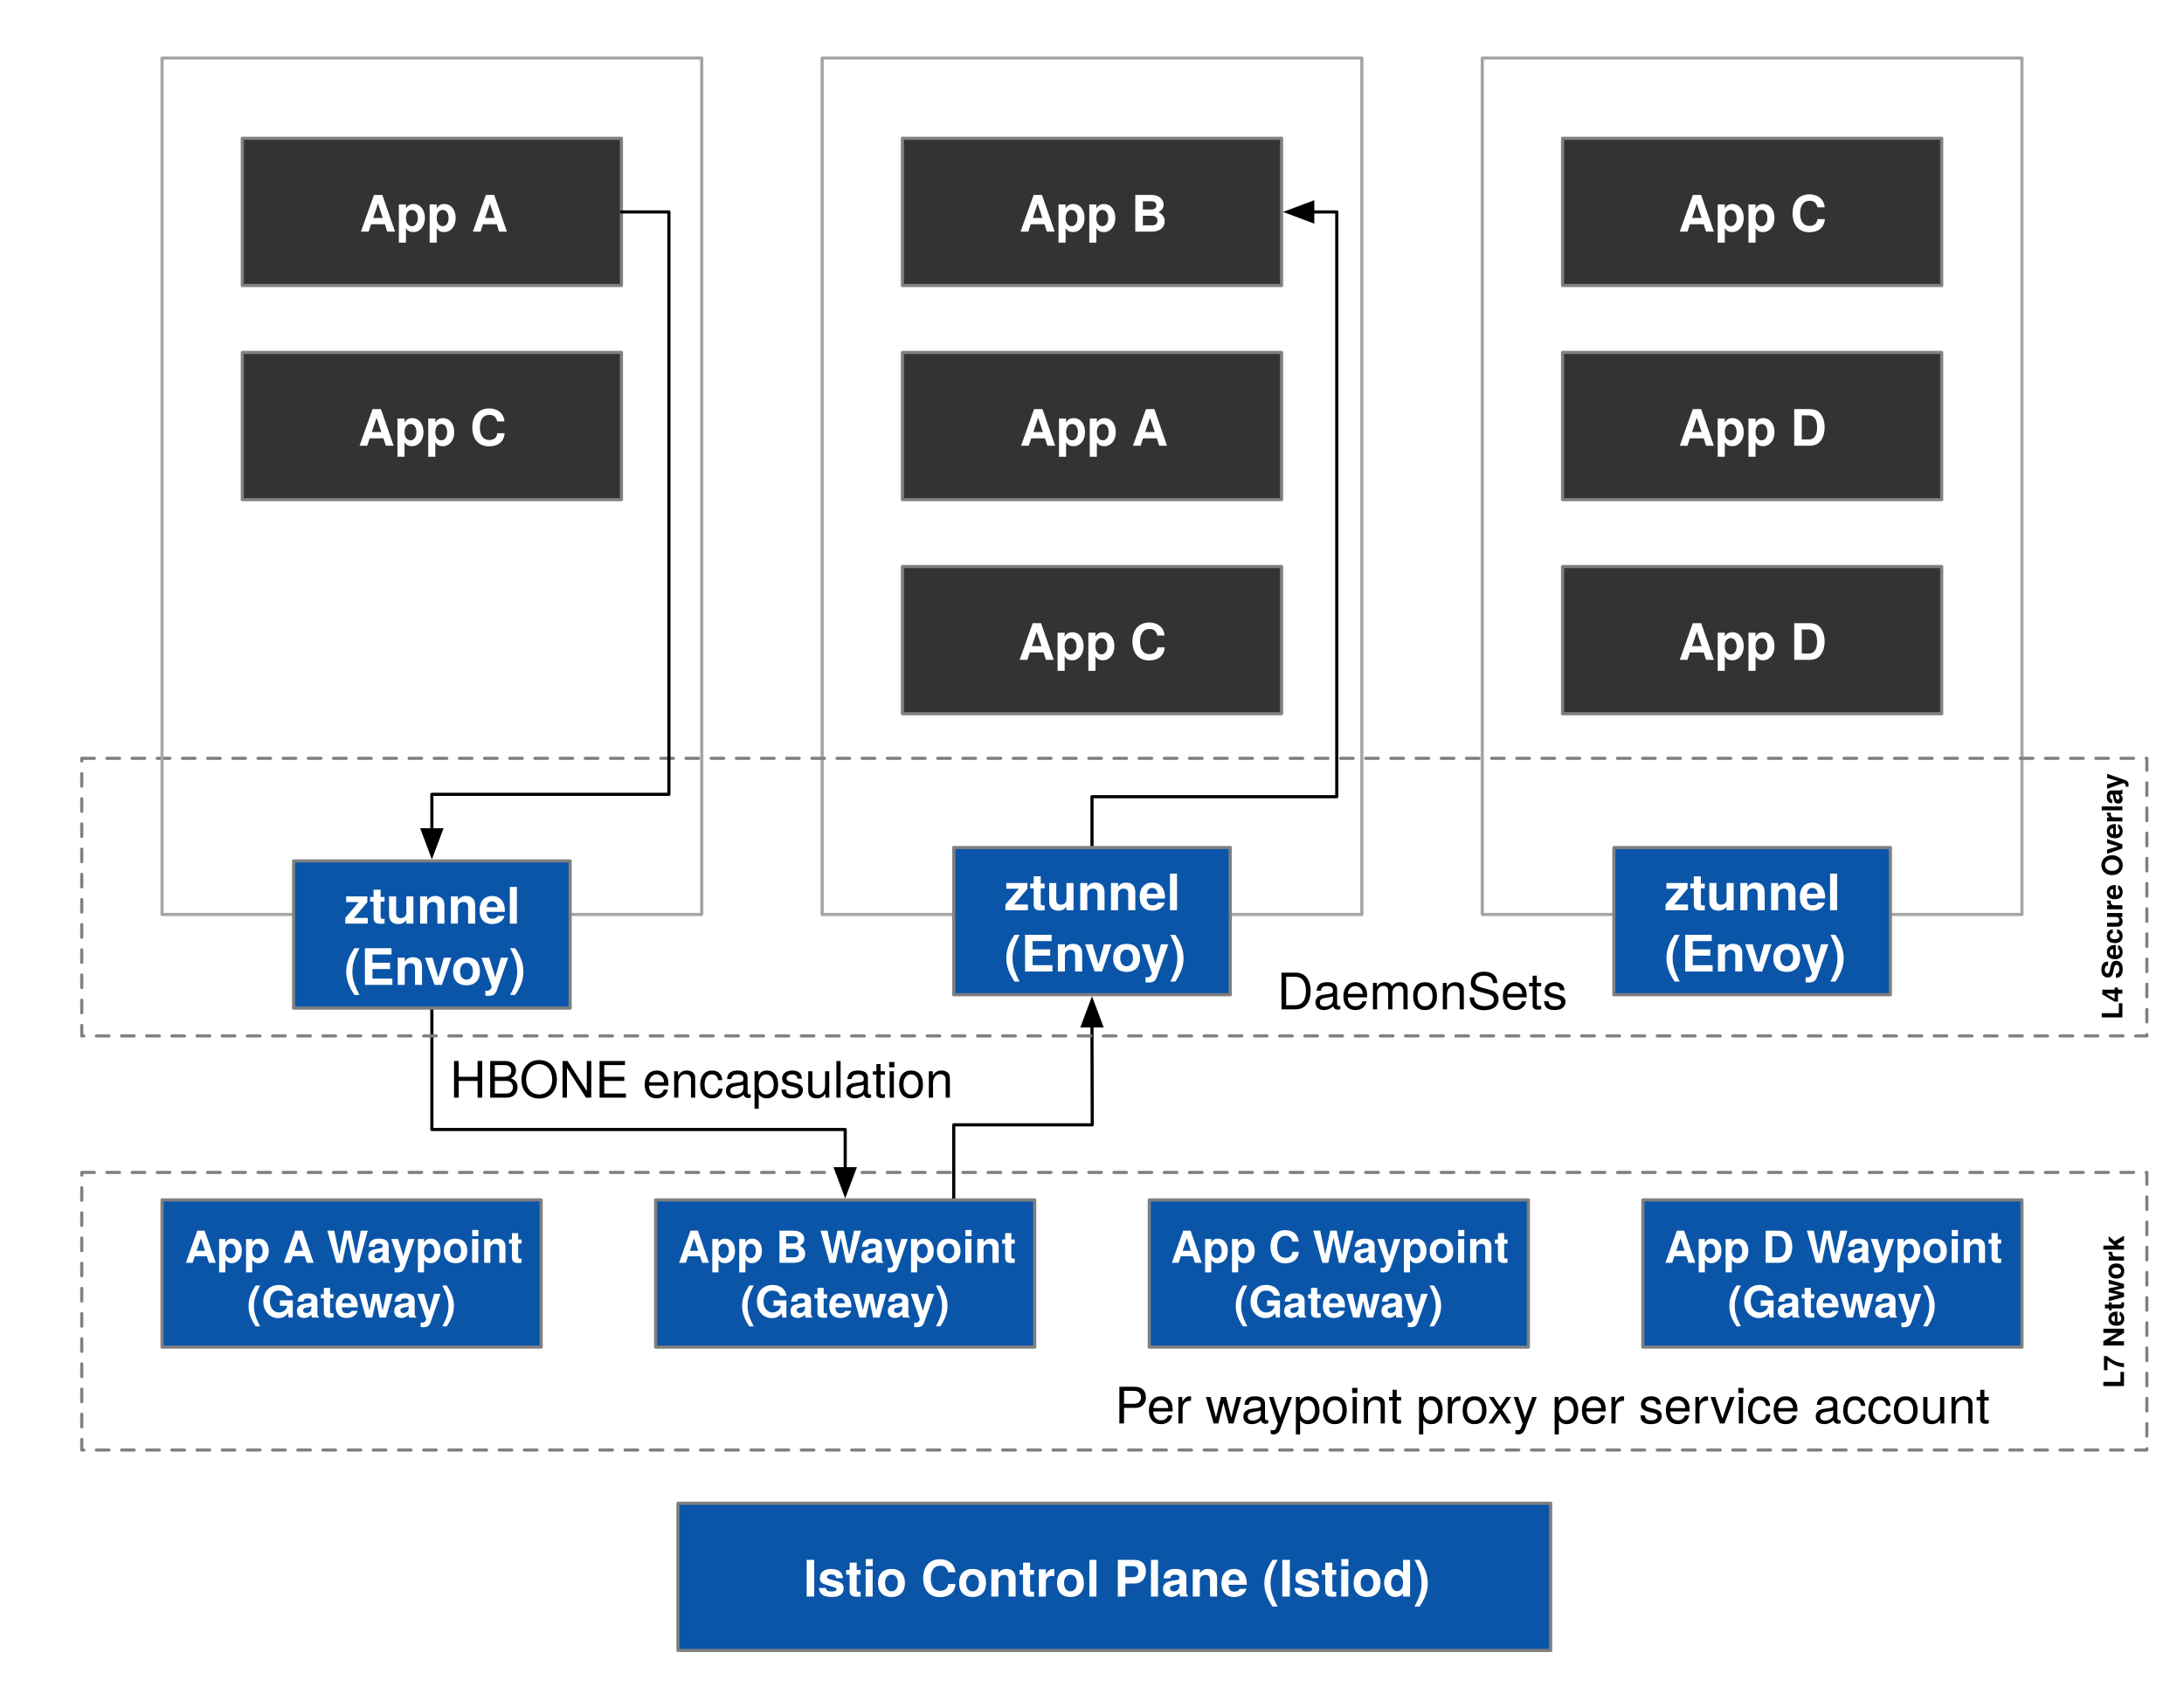
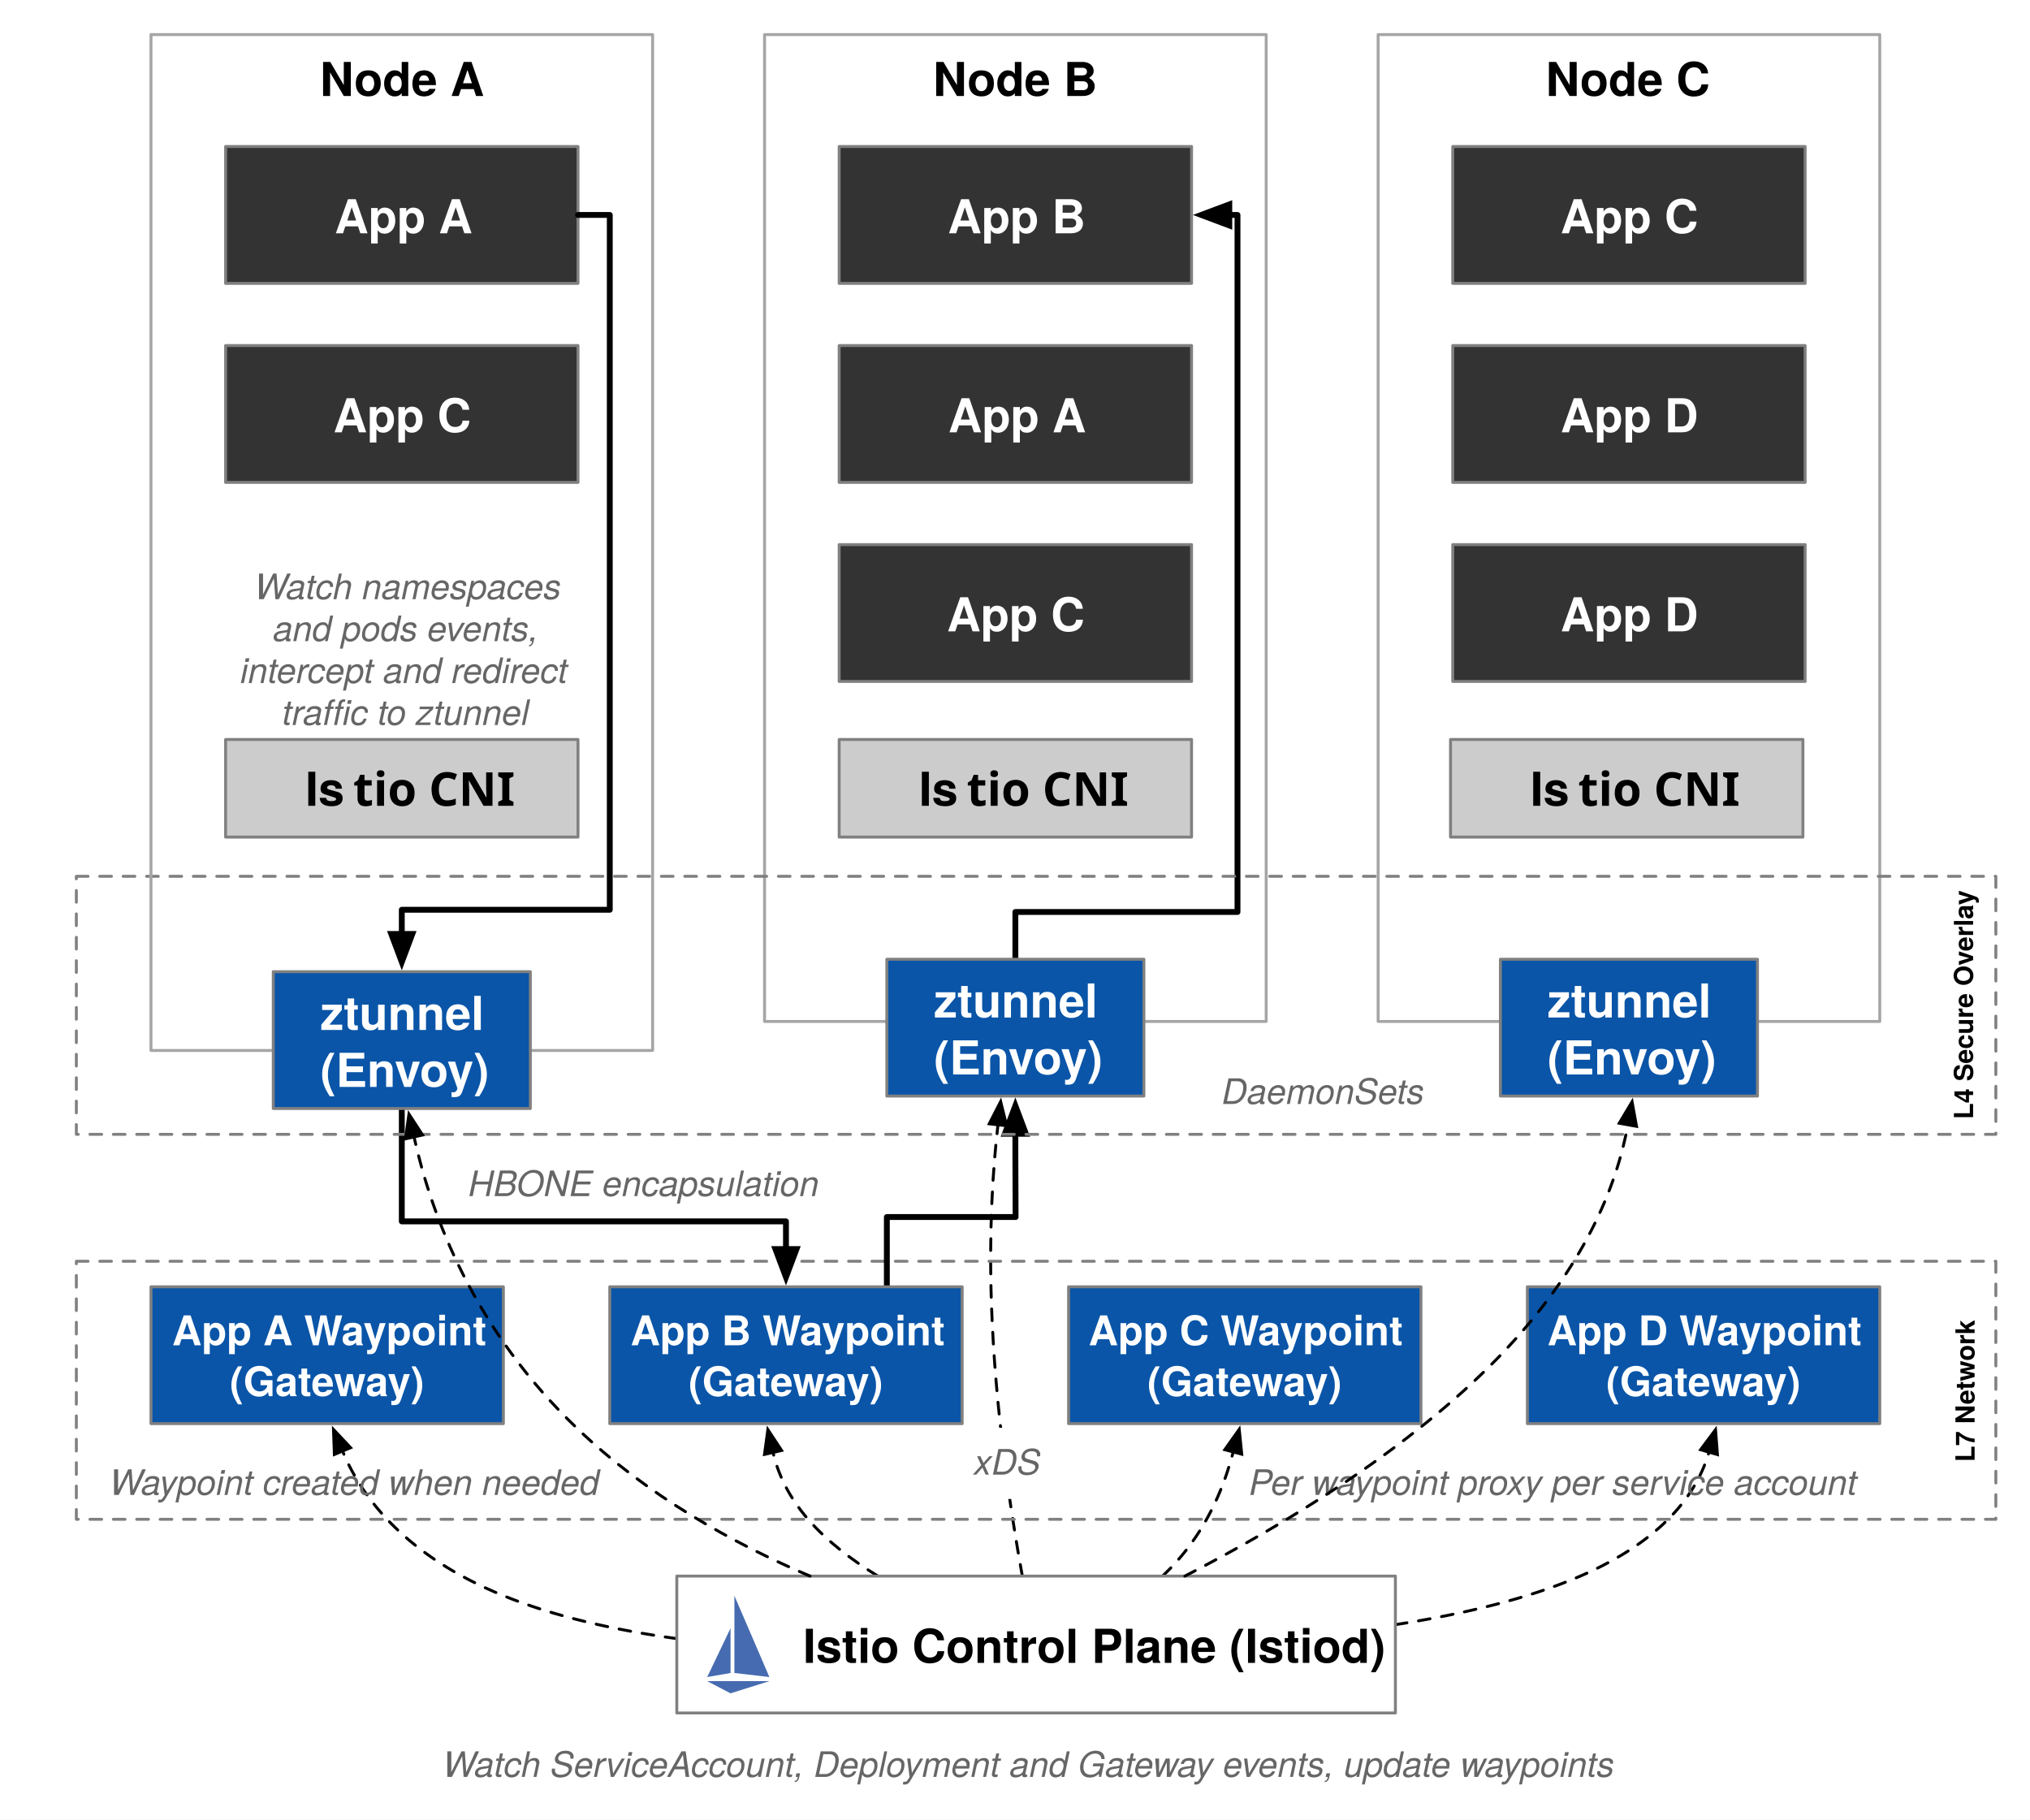
- <svg xmlns="http://www.w3.org/2000/svg" version="1.1" viewBox="-437 34 694 536" width="694" height="536">
+ <svg xmlns="http://www.w3.org/2000/svg" version="1.1" viewBox="15 137 694 622" width="694" height="622">
  <defs>
-     <font-face font-family="Helvetica Neue" font-size="16" panose-1="2 0 8 3 0 0 0 9 0 4" units-per-em="1000" underline-position="-100" underline-thickness="50" slope="0" x-height="517" cap-height="714" ascent="975.006" descent="-216.995" font-weight="700">
-       <font-face-src>
-         <font-face-name name="HelveticaNeue-Bold" />
-       </font-face-src>
-     </font-face>
    <marker orient="auto" overflow="visible" markerUnits="strokeWidth" id="FilledArrow_Marker" stroke-linejoin="miter" stroke-miterlimit="10" viewBox="-1 -4 10 8" markerWidth="10" markerHeight="8" color="black">
      <g>
        <path d="M 8 0 L 0 -3 L 0 3 Z" fill="currentColor" stroke="currentColor" stroke-width="1" />
      </g>
    </marker>
-     <font-face font-family="Helvetica Neue" font-size="16" panose-1="2 0 5 3 0 0 0 2 0 4" units-per-em="1000" underline-position="-100" underline-thickness="50" slope="0" x-height="517" cap-height="714" ascent="951.996" descent="-212.997" font-weight="400">
-       <font-face-src>
-         <font-face-name name="HelveticaNeue" />
+     <font-face font-family="Helvetica Neue" font-size="16" panose-1="2 0 8 3 0 0 0 9 0 4" units-per-em="1000" underline-position="-100" underline-thickness="50" slope="0" x-height="517" cap-height="714" ascent="975.006" descent="-216.995" font-weight="700">
+       <font-face-src>
+         <font-face-name name="HelveticaNeue-Bold" />
+       </font-face-src>
+     </font-face>
+     <marker orient="auto" overflow="visible" markerUnits="strokeWidth" id="FilledArrow_Marker_2" stroke-linejoin="miter" stroke-miterlimit="10" viewBox="-1 -3 7 6" markerWidth="7" markerHeight="6" color="black">
+       <g>
+         <path d="M 4.8 0 L 0 -1.8 L 0 1.8 Z" fill="currentColor" stroke="currentColor" stroke-width="1" />
+       </g>
+     </marker>
+     <font-face font-family="Helvetica Neue" font-size="12" panose-1="2 0 5 3 0 0 0 9 0 4" units-per-em="1000" underline-position="-100" underline-thickness="50" slope="-1e3" x-height="517" cap-height="714" ascent="957.001" descent="-212.997" font-style="italic" font-weight="400">
+       <font-face-src>
+         <font-face-name name="HelveticaNeue-Italic" />
      </font-face-src>
    </font-face>
    <font-face font-family="Helvetica Neue" font-size="14" panose-1="2 0 8 3 0 0 0 9 0 4" units-per-em="1000" underline-position="-100" underline-thickness="50" slope="0" x-height="517" cap-height="714" ascent="975.006" descent="-216.995" font-weight="700">
      <font-face-src>
        <font-face-name name="HelveticaNeue-Bold" />
      </font-face-src>
    </font-face>
    <font-face font-family="Helvetica Neue" font-size="9" panose-1="2 0 8 3 0 0 0 9 0 4" units-per-em="1000" underline-position="-100" underline-thickness="50" slope="0" x-height="517" cap-height="714" ascent="975.006" descent="-216.995" font-weight="700">
      <font-face-src>
        <font-face-name name="HelveticaNeue-Bold" />
+       </font-face-src>
+     </font-face>
+     <font-face font-family="PingFang SC" font-size="16" panose-1="2 11 8 0 0 0 0 0 0 0" units-per-em="1000" underline-position="-150" underline-thickness="80" slope="0" x-height="600" cap-height="860" ascent="1060.002" descent="-340.001" font-weight="600">
+       <font-face-src>
+         <font-face-name name="PingFangSC-Semibold" />
      </font-face-src>
    </font-face>
  </defs>
  <g id="Canvas_14" stroke="none" stroke-dasharray="none" stroke-opacity="1" fill="none" fill-opacity="1">
-     <rect fill="white" x="-437" y="34" width="694" height="536" />
+     <rect fill="white" x="15" y="137" width="694" height="622" />
    <g id="Canvas_14: Layer 1">
-       <g id="Graphic_32">
-         <rect x="-436.535" y="34.016" width="693.071" height="535.748" fill="white" />
-       </g>
-       <g id="Graphic_31">
-         <path d="M -411.024 406.544 L 245.197 406.544 L 245.197 494.747 L -411.024 494.747 Z" stroke="gray" stroke-linecap="round" stroke-linejoin="round" stroke-dasharray="4.0,4.0" stroke-width="1" />
-       </g>
-       <g id="Graphic_30">
-         <rect x="34.016" y="52.441" width="171.496" height="272.126" stroke="#a5a5a5" stroke-linecap="round" stroke-linejoin="round" stroke-width="1" />
-       </g>
-       <g id="Graphic_29">
-         <rect x="-175.748" y="52.441" width="171.496" height="272.126" stroke="#a5a5a5" stroke-linecap="round" stroke-linejoin="round" stroke-width="1" />
-       </g>
-       <g id="Graphic_28">
-         <rect x="-150.236" y="77.953" width="120.472" height="46.772" fill="#333" />
-         <rect x="-150.236" y="77.953" width="120.472" height="46.772" stroke="gray" stroke-linecap="round" stroke-linejoin="round" stroke-width="1" />
-         <text transform="translate(-145.2362 91.60653)" fill="white">
+       <g id="Graphic_79">
+         <rect x="15.591" y="137.48" width="693.071" height="620.787" fill="white" />
+       </g>
+       <g id="Line_78">
+         <path d="M 246.378 697.102 C 225.445 694.239 204.778 689.631 187.087 682.413 C 154.205 668.997 139.003 649.585 132.087 632.996" marker-end="url(#FilledArrow_Marker)" stroke="black" stroke-linecap="round" stroke-linejoin="round" stroke-dasharray="4.0,4.0" stroke-width="1" />
+       </g>
+       <g id="Line_77">
+         <path d="M 315.124 675.734 C 306.137 670.207 297.674 663.727 291.27 656.322 C 284.507 648.501 280.93 640.675 279.287 633.457" marker-end="url(#FilledArrow_Marker)" stroke="black" stroke-linecap="round" stroke-linejoin="round" stroke-dasharray="4.0,4.0" stroke-width="1" />
+       </g>
+       <g id="Line_76">
+         <path d="M 412.453 675.734 C 415.942 672.416 419.298 668.66 422.362 664.413 C 429.581 654.407 433.963 643.362 436.615 633.296" marker-end="url(#FilledArrow_Marker)" stroke="black" stroke-linecap="round" stroke-linejoin="round" stroke-dasharray="4.0,4.0" stroke-width="1" />
+       </g>
+       <g id="Line_75">
+         <path d="M 492.047 692.327 C 514.956 688.783 537.305 683.519 555.27 675.734 C 583.571 663.47 595.168 647.475 599.261 633.366" marker-end="url(#FilledArrow_Marker)" stroke="black" stroke-linecap="round" stroke-linejoin="round" stroke-dasharray="4.0,4.0" stroke-width="1" />
+       </g>
+       <g id="Line_74">
+         <path d="M 364.505 675.734 C 360.48 653.61 355.151 618.497 353.937 582.384 C 353.099 557.438 354.389 536.914 356.175 521.469" marker-end="url(#FilledArrow_Marker)" stroke="black" stroke-linecap="round" stroke-linejoin="round" stroke-dasharray="4.0,4.0" stroke-width="1" />
+       </g>
+       <g id="Graphic_73">
+         <path d="M 41.102 568.119 L 697.323 568.119 L 697.323 656.322 L 41.102 656.322 Z" stroke="gray" stroke-linecap="round" stroke-linejoin="round" stroke-dasharray="4.0,4.0" stroke-width="1" />
+       </g>
+       <g id="Graphic_72">
+         <rect x="486.142" y="148.819" width="171.496" height="337.323" stroke="#a5a5a5" stroke-linecap="round" stroke-linejoin="round" stroke-width="1" />
+         <text transform="translate(491.1417 153.8189)" fill="black">
+           <tspan font-family="Helvetica Neue" font-size="16" font-weight="700" fill="black" x="52.3" y="16">Node C</tspan>
+         </text>
+       </g>
+       <g id="Graphic_71">
+         <rect x="276.378" y="148.819" width="171.496" height="337.323" stroke="#a5a5a5" stroke-linecap="round" stroke-linejoin="round" stroke-width="1" />
+         <text transform="translate(281.378 153.8189)" fill="black">
+           <tspan font-family="Helvetica Neue" font-size="16" font-weight="700" fill="black" x="52.596" y="16">Node B</tspan>
+         </text>
+       </g>
+       <g id="Graphic_70">
+         <rect x="301.89" y="187.087" width="120.472" height="46.772" fill="#333" />
+         <rect x="301.89" y="187.087" width="120.472" height="46.772" stroke="gray" stroke-linecap="round" stroke-linejoin="round" stroke-width="1" />
+         <text transform="translate(306.8898 200.7404)" fill="white">
          <tspan font-family="Helvetica Neue" font-size="16" font-weight="700" fill="white" x="32.124" y="16">App B</tspan>
        </text>
      </g>
-       <g id="Graphic_27">
-         <rect x="-150.236" y="145.984" width="120.472" height="46.772" fill="#333" />
-         <rect x="-150.236" y="145.984" width="120.472" height="46.772" stroke="gray" stroke-linecap="round" stroke-linejoin="round" stroke-width="1" />
-         <text transform="translate(-145.2362 159.638)" fill="white">
+       <g id="Graphic_69">
+         <rect x="301.89" y="255.118" width="120.472" height="46.772" fill="#333" />
+         <rect x="301.89" y="255.118" width="120.472" height="46.772" stroke="gray" stroke-linecap="round" stroke-linejoin="round" stroke-width="1" />
+         <text transform="translate(306.8898 268.7719)" fill="white">
          <tspan font-family="Helvetica Neue" font-size="16" font-weight="700" fill="white" x="32.276" y="16">App A</tspan>
        </text>
      </g>
-       <g id="Graphic_26">
-         <rect x="-150.236" y="214.016" width="120.472" height="46.772" fill="#333" />
-         <rect x="-150.236" y="214.016" width="120.472" height="46.772" stroke="gray" stroke-linecap="round" stroke-linejoin="round" stroke-width="1" />
-         <text transform="translate(-145.2362 227.6695)" fill="white">
+       <g id="Graphic_68">
+         <rect x="301.89" y="323.15" width="120.472" height="46.772" fill="#333" />
+         <rect x="301.89" y="323.15" width="120.472" height="46.772" stroke="gray" stroke-linecap="round" stroke-linejoin="round" stroke-width="1" />
+         <text transform="translate(306.8898 336.8034)" fill="white">
          <tspan font-family="Helvetica Neue" font-size="16" font-weight="700" fill="white" x="31.828" y="16">App C</tspan>
        </text>
      </g>
-       <g id="Graphic_25">
-         <rect x="59.528" y="77.953" width="120.472" height="46.772" fill="#333" />
-         <rect x="59.528" y="77.953" width="120.472" height="46.772" stroke="gray" stroke-linecap="round" stroke-linejoin="round" stroke-width="1" />
-         <text transform="translate(64.52756 91.60653)" fill="white">
+       <g id="Graphic_67">
+         <rect x="511.654" y="187.087" width="120.472" height="46.772" fill="#333" />
+         <rect x="511.654" y="187.087" width="120.472" height="46.772" stroke="gray" stroke-linecap="round" stroke-linejoin="round" stroke-width="1" />
+         <text transform="translate(516.6535 200.7404)" fill="white">
          <tspan font-family="Helvetica Neue" font-size="16" font-weight="700" fill="white" x="31.828" y="16">App C</tspan>
        </text>
      </g>
-       <g id="Graphic_24">
-         <rect x="59.528" y="145.984" width="120.472" height="46.772" fill="#333" />
-         <rect x="59.528" y="145.984" width="120.472" height="46.772" stroke="gray" stroke-linecap="round" stroke-linejoin="round" stroke-width="1" />
-         <text transform="translate(64.52756 159.638)" fill="white">
+       <g id="Graphic_66">
+         <rect x="511.654" y="255.118" width="120.472" height="46.772" fill="#333" />
+         <rect x="511.654" y="255.118" width="120.472" height="46.772" stroke="gray" stroke-linecap="round" stroke-linejoin="round" stroke-width="1" />
+         <text transform="translate(516.6535 268.7719)" fill="white">
          <tspan font-family="Helvetica Neue" font-size="16" font-weight="700" fill="white" x="31.828" y="16">App D</tspan>
        </text>
      </g>
-       <g id="Graphic_23">
-         <rect x="59.528" y="214.016" width="120.472" height="46.772" fill="#333" />
-         <rect x="59.528" y="214.016" width="120.472" height="46.772" stroke="gray" stroke-linecap="round" stroke-linejoin="round" stroke-width="1" />
-         <text transform="translate(64.52756 227.6695)" fill="white">
+       <g id="Graphic_65">
+         <rect x="511.654" y="323.15" width="120.472" height="46.772" fill="#333" />
+         <rect x="511.654" y="323.15" width="120.472" height="46.772" stroke="gray" stroke-linecap="round" stroke-linejoin="round" stroke-width="1" />
+         <text transform="translate(516.6535 336.8034)" fill="white">
          <tspan font-family="Helvetica Neue" font-size="16" font-weight="700" fill="white" x="31.828" y="16">App D</tspan>
        </text>
      </g>
-       <g id="Line_22">
-         <path d="M -299.764 354.331 L -299.764 392.907 L -168.425 392.907 L -168.425 405.376" marker-end="url(#FilledArrow_Marker)" stroke="black" stroke-linecap="round" stroke-linejoin="round" stroke-width="1" />
-       </g>
-       <g id="Line_21">
-         <path d="M -133.937 415.276 L -133.937 391.423 L -89.92 391.423 L -90 364.979 L -90 359.979" marker-end="url(#FilledArrow_Marker)" stroke="black" stroke-linecap="round" stroke-linejoin="round" stroke-width="1" />
-       </g>
-       <g id="Line_20">
-         <path d="M -90 303.307 L -90 287.156 L -12.218 287.156 L -12.218 101.339 L -19.864 101.339" marker-end="url(#FilledArrow_Marker)" stroke="black" stroke-linecap="round" stroke-linejoin="round" stroke-width="1" />
-       </g>
-       <g id="Graphic_19">
-         <text transform="translate(-294.0551 367.7839)" fill="black">
-           <tspan font-family="Helvetica Neue" font-size="16" font-weight="400" fill="black" x="0" y="15">HBONE encapsulation</tspan>
-         </text>
-       </g>
-       <g id="Graphic_18">
-         <path d="M -411.024 274.961 L 245.197 274.961 L 245.197 363.164 L -411.024 363.164 Z" stroke="gray" stroke-linecap="round" stroke-linejoin="round" stroke-dasharray="4.0,4.0" stroke-width="1" />
-       </g>
-       <g id="Graphic_17">
-         <rect x="-385.512" y="52.441" width="171.496" height="272.126" stroke="#a5a5a5" stroke-linecap="round" stroke-linejoin="round" stroke-width="1" />
-       </g>
-       <g id="Graphic_16">
-         <rect x="-360" y="77.953" width="120.472" height="46.772" fill="#333" />
-         <rect x="-360" y="77.953" width="120.472" height="46.772" stroke="gray" stroke-linecap="round" stroke-linejoin="round" stroke-width="1" />
-         <text transform="translate(-355 91.60653)" fill="white">
+       <g id="Line_64">
+         <path d="M 152.362 515.905 L 152.362 554.482 L 283.701 554.482 L 283.701 563.95" marker-end="url(#FilledArrow_Marker_2)" stroke="black" stroke-linecap="round" stroke-linejoin="round" stroke-width="2" />
+       </g>
+       <g id="Line_63">
+         <path d="M 318.189 576.85 L 318.189 552.998 L 362.206 552.998 L 362.126 530.554 L 362.126 524.554" marker-end="url(#FilledArrow_Marker_2)" stroke="black" stroke-linecap="round" stroke-linejoin="round" stroke-width="2" />
+       </g>
+       <g id="Line_62">
+         <path d="M 362.126 464.882 L 362.126 448.731 L 438.064 448.731 L 438.064 210.472 L 435.262 210.472" marker-end="url(#FilledArrow_Marker_2)" stroke="black" stroke-linecap="round" stroke-linejoin="round" stroke-width="2" />
+       </g>
+       <g id="Graphic_61">
+         <text transform="translate(175.0787 534.8443)" fill="#666">
+           <tspan font-family="Helvetica Neue" font-size="12" font-style="italic" font-weight="400" fill="#666" x="0" y="11">HBONE encapsulation</tspan>
+         </text>
+       </g>
+       <g id="Graphic_60">
+         <path d="M 41.102 436.535 L 697.323 436.535 L 697.323 524.738 L 41.102 524.738 Z" stroke="gray" stroke-linecap="round" stroke-linejoin="round" stroke-dasharray="4.0,4.0" stroke-width="1" />
+       </g>
+       <g id="Graphic_59">
+         <rect x="66.614" y="148.819" width="171.496" height="347.244" stroke="#a5a5a5" stroke-linecap="round" stroke-linejoin="round" stroke-width="1" />
+         <text transform="translate(71.61417 153.8189)" fill="black">
+           <tspan font-family="Helvetica Neue" font-size="16" font-weight="700" fill="black" x="52.748" y="16">Node A</tspan>
+         </text>
+       </g>
+       <g id="Graphic_58">
+         <rect x="92.126" y="187.087" width="120.472" height="46.772" fill="#333" />
+         <rect x="92.126" y="187.087" width="120.472" height="46.772" stroke="gray" stroke-linecap="round" stroke-linejoin="round" stroke-width="1" />
+         <text transform="translate(97.12599 200.7404)" fill="white">
          <tspan font-family="Helvetica Neue" font-size="16" font-weight="700" fill="white" x="32.276" y="16">App A</tspan>
        </text>
      </g>
-       <g id="Graphic_15">
-         <rect x="-360" y="145.984" width="120.472" height="46.772" fill="#333" />
-         <rect x="-360" y="145.984" width="120.472" height="46.772" stroke="gray" stroke-linecap="round" stroke-linejoin="round" stroke-width="1" />
-         <text transform="translate(-355 159.638)" fill="white">
+       <g id="Graphic_57">
+         <rect x="92.126" y="255.118" width="120.472" height="46.772" fill="#333" />
+         <rect x="92.126" y="255.118" width="120.472" height="46.772" stroke="gray" stroke-linecap="round" stroke-linejoin="round" stroke-width="1" />
+         <text transform="translate(97.12599 268.7719)" fill="white">
          <tspan font-family="Helvetica Neue" font-size="16" font-weight="700" fill="white" x="31.828" y="16">App C</tspan>
        </text>
      </g>
-       <g id="Line_14">
-         <path d="M -239.528 101.339 L -224.448 101.339 L -224.448 286.394 L -299.764 286.394 L -299.764 297.659" marker-end="url(#FilledArrow_Marker)" stroke="black" stroke-linecap="round" stroke-linejoin="round" stroke-width="1" />
-       </g>
-       <g id="Graphic_13">
-         <rect x="-133.937" y="303.307" width="87.874" height="46.772" fill="#0a55a8" />
-         <rect x="-133.937" y="303.307" width="87.874" height="46.772" stroke="gray" stroke-linecap="round" stroke-linejoin="round" stroke-width="1" />
-         <text transform="translate(-128.937 307.2288)" fill="white">
+       <g id="Line_56">
+         <path d="M 212.598 210.472 L 223.465 210.472 L 223.465 447.969 L 152.362 447.969 L 152.362 456.234" marker-end="url(#FilledArrow_Marker_2)" stroke="black" stroke-linecap="round" stroke-linejoin="round" stroke-width="2" />
+       </g>
+       <g id="Graphic_55">
+         <rect x="318.189" y="464.882" width="87.874" height="46.772" fill="#0a55a8" />
+         <rect x="318.189" y="464.882" width="87.874" height="46.772" stroke="gray" stroke-linecap="round" stroke-linejoin="round" stroke-width="1" />
+         <text transform="translate(323.189 468.8036)" fill="white">
          <tspan font-family="Helvetica Neue" font-size="16" font-weight="700" fill="white" x="11.081" y="16">ztunnel</tspan>
          <tspan font-family="Helvetica Neue" font-size="16" font-weight="700" fill="white" x="11.073" y="35.464">(Envoy)</tspan>
        </text>
      </g>
-       <g id="Graphic_12">
-         <rect x="75.827" y="303.307" width="87.874" height="46.772" fill="#0a55a8" />
-         <rect x="75.827" y="303.307" width="87.874" height="46.772" stroke="gray" stroke-linecap="round" stroke-linejoin="round" stroke-width="1" />
-         <text transform="translate(80.82677 307.2288)" fill="white">
+       <g id="Graphic_54">
+         <rect x="527.953" y="464.882" width="87.874" height="46.772" fill="#0a55a8" />
+         <rect x="527.953" y="464.882" width="87.874" height="46.772" stroke="gray" stroke-linecap="round" stroke-linejoin="round" stroke-width="1" />
+         <text transform="translate(532.9528 468.8036)" fill="white">
          <tspan font-family="Helvetica Neue" font-size="16" font-weight="700" fill="white" x="11.081" y="16">ztunnel</tspan>
          <tspan font-family="Helvetica Neue" font-size="16" font-weight="700" fill="white" x="11.073" y="35.464">(Envoy)</tspan>
        </text>
      </g>
-       <g id="Graphic_11">
-         <rect x="-385.512" y="415.276" width="120.472" height="46.772" fill="#0a55a8" />
-         <rect x="-385.512" y="415.276" width="120.472" height="46.772" stroke="gray" stroke-linecap="round" stroke-linejoin="round" stroke-width="1" />
-         <text transform="translate(-380.5118 421.2553)" fill="white">
+       <g id="Graphic_53">
+         <rect x="66.614" y="576.85" width="120.472" height="46.772" fill="#0a55a8" />
+         <rect x="66.614" y="576.85" width="120.472" height="46.772" stroke="gray" stroke-linecap="round" stroke-linejoin="round" stroke-width="1" />
+         <text transform="translate(71.61417 582.8301)" fill="white">
          <tspan font-family="Helvetica Neue" font-size="14" font-weight="700" fill="white" x="2.225" y="14">App A Waypoint</tspan>
          <tspan font-family="Helvetica Neue" font-size="14" font-weight="700" fill="white" x="21.93" y="31.406">(Gateway)</tspan>
        </text>
      </g>
-       <g id="Graphic_10">
-         <rect x="-228.661" y="415.276" width="120.472" height="46.772" fill="#0a55a8" />
-         <rect x="-228.661" y="415.276" width="120.472" height="46.772" stroke="gray" stroke-linecap="round" stroke-linejoin="round" stroke-width="1" />
-         <text transform="translate(-223.6614 421.2553)" fill="white">
+       <g id="Graphic_52">
+         <rect x="223.465" y="576.85" width="120.472" height="46.772" fill="#0a55a8" />
+         <rect x="223.465" y="576.85" width="120.472" height="46.772" stroke="gray" stroke-linecap="round" stroke-linejoin="round" stroke-width="1" />
+         <text transform="translate(228.4646 582.8301)" fill="white">
          <tspan font-family="Helvetica Neue" font-size="14" font-weight="700" fill="white" x="2.092" y="14">App B Waypoint</tspan>
          <tspan font-family="Helvetica Neue" font-size="14" font-weight="700" fill="white" x="21.93" y="31.406">(Gateway)</tspan>
        </text>
      </g>
-       <g id="Graphic_9">
-         <rect x="-71.811" y="415.276" width="120.472" height="46.772" fill="#0a55a8" />
-         <rect x="-71.811" y="415.276" width="120.472" height="46.772" stroke="gray" stroke-linecap="round" stroke-linejoin="round" stroke-width="1" />
-         <text transform="translate(-66.81102 421.2553)" fill="white">
+       <g id="Graphic_51">
+         <rect x="380.315" y="576.85" width="120.472" height="46.772" fill="#0a55a8" />
+         <rect x="380.315" y="576.85" width="120.472" height="46.772" stroke="gray" stroke-linecap="round" stroke-linejoin="round" stroke-width="1" />
+         <text transform="translate(385.315 582.8301)" fill="white">
          <tspan font-family="Helvetica Neue" font-size="14" font-weight="700" fill="white" x="1.833" y="14">App C Waypoint</tspan>
          <tspan font-family="Helvetica Neue" font-size="14" font-weight="700" fill="white" x="21.93" y="31.406">(Gateway)</tspan>
        </text>
      </g>
-       <g id="Graphic_8">
-         <rect x="85.039" y="415.276" width="120.472" height="46.772" fill="#0a55a8" />
-         <rect x="85.039" y="415.276" width="120.472" height="46.772" stroke="gray" stroke-linecap="round" stroke-linejoin="round" stroke-width="1" />
-         <text transform="translate(90.03937 421.2553)" fill="white">
+       <g id="Graphic_50">
+         <rect x="537.165" y="576.85" width="120.472" height="46.772" fill="#0a55a8" />
+         <rect x="537.165" y="576.85" width="120.472" height="46.772" stroke="gray" stroke-linecap="round" stroke-linejoin="round" stroke-width="1" />
+         <text transform="translate(542.1654 582.8301)" fill="white">
          <tspan font-family="Helvetica Neue" font-size="14" font-weight="700" fill="white" x="1.833" y="14">App D Waypoint</tspan>
          <tspan font-family="Helvetica Neue" font-size="14" font-weight="700" fill="white" x="21.93" y="31.406">(Gateway)</tspan>
        </text>
      </g>
-       <g id="Graphic_7">
-         <rect x="-343.701" y="307.559" width="87.874" height="46.772" fill="#0a55a8" />
-         <rect x="-343.701" y="307.559" width="87.874" height="46.772" stroke="gray" stroke-linecap="round" stroke-linejoin="round" stroke-width="1" />
-         <text transform="translate(-338.7008 311.4808)" fill="white">
+       <g id="Graphic_49">
+         <rect x="108.425" y="469.134" width="87.874" height="46.772" fill="#0a55a8" />
+         <rect x="108.425" y="469.134" width="87.874" height="46.772" stroke="gray" stroke-linecap="round" stroke-linejoin="round" stroke-width="1" />
+         <text transform="translate(113.4252 473.0556)" fill="white">
          <tspan font-family="Helvetica Neue" font-size="16" font-weight="700" fill="white" x="11.081" y="16">ztunnel</tspan>
          <tspan font-family="Helvetica Neue" font-size="16" font-weight="700" fill="white" x="11.073" y="35.464">(Envoy)</tspan>
        </text>
      </g>
-       <g id="Graphic_6">
-         <text transform="translate(-31.20611 339.7156)" fill="black">
-           <tspan font-family="Helvetica Neue" font-size="16" font-weight="400" fill="black" x="0" y="15">DaemonSets</tspan>
-         </text>
-       </g>
-       <g id="Graphic_5">
-         <text transform="translate(-82.75219 471.2992)" fill="black">
-           <tspan font-family="Helvetica Neue" font-size="16" font-weight="400" fill="black" x="0" y="15">Per waypoint proxy per service account</tspan>
-         </text>
-       </g>
-       <g id="Graphic_4">
-         <rect x="-221.575" y="511.654" width="277.323" height="46.772" fill="#0a55a8" />
-         <rect x="-221.575" y="511.654" width="277.323" height="46.772" stroke="gray" stroke-linecap="round" stroke-linejoin="round" stroke-width="1" />
-         <text transform="translate(-216.5748 525.3073)" fill="white">
-           <tspan font-family="Helvetica Neue" font-size="16" font-weight="700" fill="white" x="34.893" y="16">Istio Control Plane (Istiod)</tspan>
-         </text>
-       </g>
-       <g id="Graphic_3">
-         <text transform="translate(228.4213 357.9961) rotate(-90)" fill="black">
+       <g id="Graphic_48">
+         <text transform="translate(432.6699 503.3464)" fill="#666">
+           <tspan font-family="Helvetica Neue" font-size="12" font-style="italic" font-weight="400" fill="#666" x="0" y="11">DaemonSets</tspan>
+         </text>
+       </g>
+       <g id="Graphic_47">
+         <text transform="translate(441.9658 636.986)" fill="#666">
+           <tspan font-family="Helvetica Neue" font-size="12" font-style="italic" font-weight="400" fill="#666" x="0" y="11">Per waypoint proxy per service account</tspan>
+         </text>
+       </g>
+       <g id="Graphic_46">
+         <text transform="translate(680.5473 519.5709) rotate(-90)" fill="black">
          <tspan font-family="Helvetica Neue" font-size="9" font-weight="700" fill="black" x="0" y="9">L4 Secure Overlay</tspan>
        </text>
      </g>
-       <g id="Graphic_2">
-         <text transform="translate(228.9358 475.1472) rotate(-90)" fill="black">
+       <g id="Graphic_45">
+         <text transform="translate(681.0618 636.7221) rotate(-90)" fill="black">
          <tspan font-family="Helvetica Neue" font-size="9" font-weight="700" fill="black" x="0" y="9">L7 Network</tspan>
+         </text>
+       </g>
+       <g id="Graphic_44">
+         <rect x="92.126" y="389.764" width="120.472" height="33.358" fill="#ccc" />
+         <rect x="92.126" y="389.764" width="120.472" height="33.358" stroke="gray" stroke-linecap="round" stroke-linejoin="round" stroke-width="1" />
+         <text transform="translate(97.12599 395.443)" fill="black">
+           <tspan font-family="Helvetica Neue" font-size="16" font-weight="700" fill="black" x="22.252" y="17">Is</tspan>
+           <tspan font-family="PingFang SC" font-size="16" font-weight="600" fill="black" y="17">tio CNI</tspan>
+         </text>
+       </g>
+       <g id="Graphic_43">
+         <rect x="301.89" y="389.764" width="120.472" height="33.358" fill="#ccc" />
+         <rect x="301.89" y="389.764" width="120.472" height="33.358" stroke="gray" stroke-linecap="round" stroke-linejoin="round" stroke-width="1" />
+         <text transform="translate(306.8898 395.443)" fill="black">
+           <tspan font-family="Helvetica Neue" font-size="16" font-weight="700" fill="black" x="22.252" y="17">Is</tspan>
+           <tspan font-family="PingFang SC" font-size="16" font-weight="600" fill="black" y="17">tio CNI</tspan>
+         </text>
+       </g>
+       <g id="Graphic_42">
+         <rect x="510.894" y="389.764" width="120.472" height="33.358" fill="#ccc" />
+         <rect x="510.894" y="389.764" width="120.472" height="33.358" stroke="gray" stroke-linecap="round" stroke-linejoin="round" stroke-width="1" />
+         <text transform="translate(515.8936 395.443)" fill="black">
+           <tspan font-family="Helvetica Neue" font-size="16" font-weight="700" fill="black" x="22.252" y="17">Is</tspan>
+           <tspan font-family="PingFang SC" font-size="16" font-weight="600" fill="black" y="17">tio CNI</tspan>
+         </text>
+       </g>
+       <g id="Group_39">
+         <g id="Graphic_41">
+           <rect x="246.378" y="675.734" width="245.669" height="46.772" fill="white" />
+           <rect x="246.378" y="675.734" width="245.669" height="46.772" stroke="gray" stroke-linecap="round" stroke-linejoin="round" stroke-width="1" />
+           <text transform="translate(251.3779 689.3878)" fill="black">
+             <tspan font-family="Helvetica Neue" font-size="16" font-weight="700" fill="black" x="38.133" y="16">Istio Control Plane (Istiod)</tspan>
+           </text>
+         </g>
+         <g id="Graphic_40">
+           <path d="M 256.772 711.631 L 278.033 711.631 L 264.748 715.799 Z M 256.772 710.239 L 264.748 708.848 L 264.748 693.56 Z M 266.072 708.848 L 278.033 710.239 L 266.072 682.441 Z" fill="#466bb0" />
+         </g>
+       </g>
+       <g id="Graphic_38">
+         <text transform="translate(97.12599 330.8108)" fill="#666">
+           <tspan font-family="Helvetica Neue" font-size="12" font-style="italic" font-weight="400" fill="#666" x="4.896" y="11">Watch namespaces</tspan>
+           <tspan font-family="Helvetica Neue" font-size="12" font-style="italic" font-weight="400" fill="#666" x="11.232" y="25.336">and pods events,</tspan>
+           <tspan font-family="Helvetica Neue" font-size="12" font-style="italic" font-weight="400" fill="#666" x="0" y="39.672">intercept and redirect</tspan>
+           <tspan font-family="Helvetica Neue" font-size="12" font-style="italic" font-weight="400" fill="#666" x="14.328" y="54.008">traffic to ztunnel </tspan>
+         </text>
+       </g>
+       <g id="Line_37">
+         <path d="M 420.066 675.734 C 453.717 658.406 497.151 632.288 527.953 600.244 C 556.846 570.185 567.787 542.024 571.526 521.462" marker-end="url(#FilledArrow_Marker)" stroke="black" stroke-linecap="round" stroke-linejoin="round" stroke-dasharray="4.0,4.0" stroke-width="1" />
+       </g>
+       <g id="Graphic_36">
+         <text transform="translate(52.46562 636.986)" fill="#666">
+           <tspan font-family="Helvetica Neue" font-size="12" font-style="italic" font-weight="400" fill="#666" x="32684966e-20" y="11">Waypoint created when needed</tspan>
+         </text>
+       </g>
+       <g id="Line_35">
+         <path d="M 291.928 675.734 C 265.432 664.452 236.468 648.273 212.598 625.532 C 177.133 591.743 162.541 552.639 156.541 525.617" marker-end="url(#FilledArrow_Marker)" stroke="black" stroke-linecap="round" stroke-linejoin="round" stroke-dasharray="4.0,4.0" stroke-width="1" />
+       </g>
+       <g id="Graphic_34">
+         <text transform="translate(163.0586 733.3781)" fill="#666">
+           <tspan font-family="Helvetica Neue" font-size="12" font-style="italic" font-weight="400" fill="#666" x="3.336" y="11">Watch ServiceAccount, Deployment and Gateway events, update waypoints  </tspan>
+         </text>
+       </g>
+       <g id="Graphic_33">
+         <rect x="342.992" y="625.039" width="31.996" height="24.336" fill="white" />
+         <text transform="translate(347.9921 630.0394)" fill="#666">
+           <tspan font-family="Helvetica Neue" font-size="12" font-style="italic" font-weight="400" fill="#666" x="0" y="11">xDS</tspan>
        </text>
      </g>
    </g>
  </g>
</svg>
